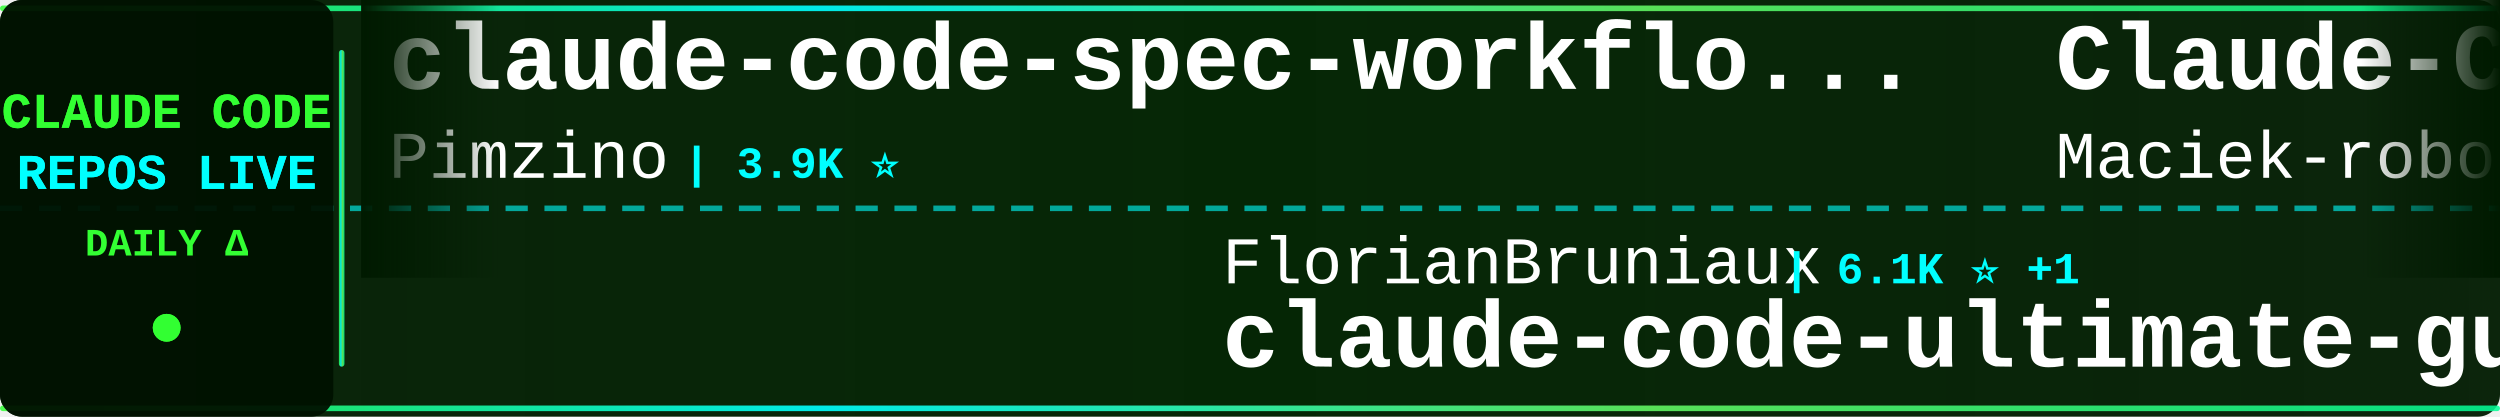
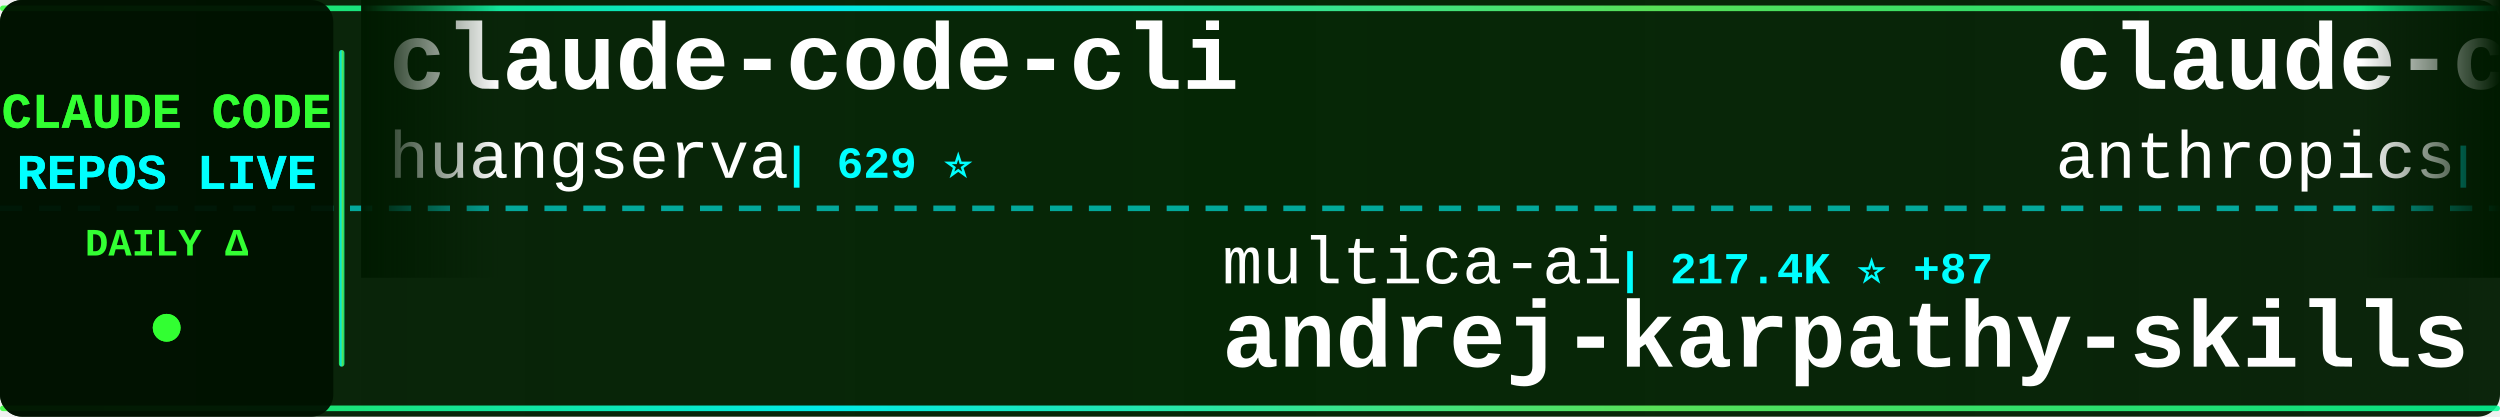
<svg xmlns="http://www.w3.org/2000/svg" width="900" height="150">
  <defs>
    <linearGradient id="tickerBg" x1="0%" y1="0%" x2="100%" y2="0%">
      <stop offset="0%" style="stop-color:#001a00;stop-opacity:0.95" />
      <stop offset="50%" style="stop-color:#002200;stop-opacity:0.98" />
      <stop offset="100%" style="stop-color:#001a00;stop-opacity:0.95" />
    </linearGradient>
    <linearGradient id="borderGrad" x1="0%" y1="0%" x2="100%" y2="0%">
      <stop offset="0%" style="stop-color:#33ff33;stop-opacity:0.85">
        <animate attributeName="stop-opacity" values="0.85;1;0.85" dur="2s" repeatCount="indefinite" />
      </stop>
      <stop offset="33%" style="stop-color:#00ffff;stop-opacity:0.9">
        <animate attributeName="stop-opacity" values="0.9;1;0.9" dur="2.2s" repeatCount="indefinite" />
      </stop>
      <stop offset="66%" style="stop-color:#66ff66;stop-opacity:0.85">
        <animate attributeName="stop-opacity" values="0.85;1;0.85" dur="1.8s" repeatCount="indefinite" />
      </stop>
      <stop offset="100%" style="stop-color:#00ff99;stop-opacity:0.85">
        <animate attributeName="stop-opacity" values="0.85;1;0.85" dur="2s" repeatCount="indefinite" />
      </stop>
    </linearGradient>
    <filter id="textGlow">
      <feGaussianBlur stdDeviation="0.1" result="coloredBlur" />
      <feMerge>
        <feMergeNode in="coloredBlur" />
        <feMergeNode in="SourceGraphic" />
      </feMerge>
    </filter>
    <filter id="metricGlow">
      <feGaussianBlur stdDeviation="0.2" result="coloredBlur" />
      <feMerge>
        <feMergeNode in="coloredBlur" />
        <feMergeNode in="SourceGraphic" />
      </feMerge>
    </filter>
    <linearGradient id="leftFade" x1="0%" y1="0%" x2="100%" y2="0%">
      <stop offset="0%" style="stop-color:#001a00;stop-opacity:1" />
      <stop offset="100%" style="stop-color:#001a00;stop-opacity:0" />
    </linearGradient>
    <linearGradient id="rightFade" x1="0%" y1="0%" x2="100%" y2="0%">
      <stop offset="0%" style="stop-color:#001a00;stop-opacity:0" />
      <stop offset="100%" style="stop-color:#001a00;stop-opacity:1" />
    </linearGradient>
  </defs>
  <rect width="900" height="150" fill="url(#tickerBg)" rx="8" />
  <rect x="0" y="2" width="900" height="2" fill="url(#borderGrad)" rx="1" />
  <rect x="0" y="146" width="900" height="2" fill="url(#borderGrad)" rx="1" />
  <line x1="0" y1="75" x2="900" y2="75" stroke="#00ffff" stroke-width="2" stroke-dasharray="8 6" opacity="0.6" />
  <rect x="0" y="0" width="120" height="150" fill="#001100" opacity="0.95" rx="8" />
  <text x="60" y="46" font-family="'Courier New', monospace" font-size="18" font-weight="bold" fill="#33ff33" text-anchor="middle" filter="url(#textGlow)">
    CLAUDE CODE
  </text>
  <text x="60" y="68" font-family="'Courier New', monospace" font-size="18" font-weight="bold" fill="#00ffff" text-anchor="middle" filter="url(#textGlow)">
    REPOS LIVE
  </text>
  <text x="60" y="92" font-family="'Courier New', monospace" font-size="14" font-weight="bold" fill="#33ff33" text-anchor="middle">
    DAILY Δ
  </text>
  <circle cx="60" cy="118" r="5" fill="#33ff33" filter="url(#metricGlow)">
    <animate attributeName="r" values="4;6;4" dur="1.5s" repeatCount="indefinite" />
    <animate attributeName="opacity" values="0.6;1;0.6" dur="1.5s" repeatCount="indefinite" />
  </circle>
  <rect x="122" y="18" width="2" height="114" fill="url(#borderGrad)" rx="1" />
  <clipPath id="tickerClip">
    <rect x="130" y="0" width="770" height="150" />
  </clipPath>
  <g clip-path="url(#tickerClip)">
    <g id="tickerItems">
      <animateTransform attributeName="transform" attributeType="XML" type="translate" from="0 0" to="-3000 0" dur="54s" repeatCount="indefinite" />
      <g transform="translate(0, 0)">
-         <text x="140" y="32" font-family="'Courier New', monospace" font-size="34" font-weight="bold" fill="#ffffff">claude-code-spec-workflo...</text>
-         <text x="140" y="64" font-family="'Courier New', monospace" font-size="24" font-weight="normal" fill="#ffffff" opacity="1.0">Pimzino</text>
-         <text x="246" y="64" font-family="'Courier New', monospace" font-size="16" font-weight="bold" fill="#00ffff"> | 3.9K ⭐</text>
+         <text x="140" y="32" font-family="'Courier New', monospace" font-size="34" font-weight="bold" fill="#ffffff">claude-code-cli</text>
+         <text x="140" y="64" font-family="'Courier New', monospace" font-size="24" font-weight="normal" fill="#ffffff" opacity="1.0">huangserva</text>
+         <text x="282" y="64" font-family="'Courier New', monospace" font-size="16" font-weight="bold" fill="#00ffff"> | 629 ⭐</text>
      </g>
      <g transform="translate(300, 0)">
-         <text x="140" y="102" font-family="'Courier New', monospace" font-size="24" font-weight="normal" fill="#ffffff" opacity="1.0">FlorianBruniaux</text>
-         <text x="342" y="102" font-family="'Courier New', monospace" font-size="16" font-weight="bold" fill="#00ffff"> | 6.1K ⭐ +1</text>
-         <text x="140" y="132" font-family="'Courier New', monospace" font-size="34" font-weight="bold" fill="#ffffff">claude-code-ultimate-gui...</text>
+         <text x="140" y="102" font-family="'Courier New', monospace" font-size="24" font-weight="normal" fill="#ffffff" opacity="1.0">multica-ai</text>
+         <text x="282" y="102" font-family="'Courier New', monospace" font-size="16" font-weight="bold" fill="#00ffff"> | 217.4K ⭐ +87</text>
+         <text x="140" y="132" font-family="'Courier New', monospace" font-size="34" font-weight="bold" fill="#ffffff">andrej-karpathy-skills</text>
      </g>
      <g transform="translate(600, 0)">
-         <text x="140" y="32" font-family="'Courier New', monospace" font-size="34" font-weight="bold" fill="#ffffff">Claude-Code-Usage-Monito...</text>
-         <text x="140" y="64" font-family="'Courier New', monospace" font-size="24" font-weight="normal" fill="#ffffff" opacity="1.0">Maciek-roboblog</text>
-         <text x="342" y="64" font-family="'Courier New', monospace" font-size="16" font-weight="bold" fill="#00ffff"> | 8.7K ⭐ +1</text>
+         <text x="140" y="32" font-family="'Courier New', monospace" font-size="34" font-weight="bold" fill="#ffffff">claude-code-security-rev...</text>
+         <text x="140" y="64" font-family="'Courier New', monospace" font-size="24" font-weight="normal" fill="#ffffff" opacity="1.0">anthropics</text>
+         <text x="282" y="64" font-family="'Courier New', monospace" font-size="16" font-weight="bold" fill="#00ffff"> | 6.3K ⭐</text>
      </g>
      <g transform="translate(900, 0)">
-         <text x="140" y="102" font-family="'Courier New', monospace" font-size="24" font-weight="normal" fill="#ffffff" opacity="1.0">Yeachan-Heo</text>
-         <text x="294" y="102" font-family="'Courier New', monospace" font-size="16" font-weight="bold" fill="#00ffff"> | 39.6K ⭐ +9</text>
-         <text x="140" y="132" font-family="'Courier New', monospace" font-size="34" font-weight="bold" fill="#ffffff">oh-my-claudecode</text>
+         <text x="140" y="102" font-family="'Courier New', monospace" font-size="24" font-weight="normal" fill="#ffffff" opacity="1.0">Alishahryar1</text>
+         <text x="306" y="102" font-family="'Courier New', monospace" font-size="16" font-weight="bold" fill="#00ffff"> | 56.9K ⭐ +25</text>
+         <text x="140" y="132" font-family="'Courier New', monospace" font-size="34" font-weight="bold" fill="#ffffff">free-claude-code</text>
      </g>
      <g transform="translate(1200, 0)">
-         <text x="140" y="32" font-family="'Courier New', monospace" font-size="34" font-weight="bold" fill="#ffffff">claude-code-hooks-master...</text>
-         <text x="140" y="64" font-family="'Courier New', monospace" font-size="24" font-weight="normal" fill="#ffffff" opacity="1.0">disler</text>
-         <text x="234" y="64" font-family="'Courier New', monospace" font-size="16" font-weight="bold" fill="#00ffff"> | 3.9K ⭐</text>
+         <text x="140" y="32" font-family="'Courier New', monospace" font-size="34" font-weight="bold" fill="#ffffff">claude-code-webui</text>
+         <text x="140" y="64" font-family="'Courier New', monospace" font-size="24" font-weight="normal" fill="#ffffff" opacity="1.0">sugyan</text>
+         <text x="234" y="64" font-family="'Courier New', monospace" font-size="16" font-weight="bold" fill="#00ffff"> | 1.1K ⭐</text>
      </g>
      <g transform="translate(1500, 0)">
-         <text x="140" y="102" font-family="'Courier New', monospace" font-size="24" font-weight="normal" fill="#ffffff" opacity="1.0">Chachamaru127</text>
-         <text x="318" y="102" font-family="'Courier New', monospace" font-size="16" font-weight="bold" fill="#00ffff"> | 3.2K ⭐ +1</text>
-         <text x="140" y="132" font-family="'Courier New', monospace" font-size="34" font-weight="bold" fill="#ffffff">claude-code-harness</text>
+         <text x="140" y="102" font-family="'Courier New', monospace" font-size="24" font-weight="normal" fill="#ffffff" opacity="1.0">ccplugins</text>
+         <text x="270" y="102" font-family="'Courier New', monospace" font-size="16" font-weight="bold" fill="#00ffff"> | 967 ⭐</text>
+         <text x="140" y="132" font-family="'Courier New', monospace" font-size="34" font-weight="bold" fill="#ffffff">awesome-claude-code-plug...</text>
      </g>
      <g transform="translate(1800, 0)">
-         <text x="140" y="32" font-family="'Courier New', monospace" font-size="34" font-weight="bold" fill="#ffffff">learn-claude-code</text>
-         <text x="140" y="64" font-family="'Courier New', monospace" font-size="24" font-weight="normal" fill="#ffffff" opacity="1.0">shareAI-lab</text>
-         <text x="294" y="64" font-family="'Courier New', monospace" font-size="16" font-weight="bold" fill="#00ffff"> | 78.1K ⭐ +2</text>
+         <text x="140" y="32" font-family="'Courier New', monospace" font-size="34" font-weight="bold" fill="#ffffff">claude-code-from-scratch</text>
+         <text x="140" y="64" font-family="'Courier New', monospace" font-size="24" font-weight="normal" fill="#ffffff" opacity="1.0">Windy3f3f3f3f</text>
+         <text x="318" y="64" font-family="'Courier New', monospace" font-size="16" font-weight="bold" fill="#00ffff"> | 2.7K ⭐ +1</text>
      </g>
      <g transform="translate(2100, 0)">
-         <text x="140" y="102" font-family="'Courier New', monospace" font-size="24" font-weight="normal" fill="#ffffff" opacity="1.0">ykdojo</text>
-         <text x="234" y="102" font-family="'Courier New', monospace" font-size="16" font-weight="bold" fill="#00ffff"> | 10.2K ⭐</text>
-         <text x="140" y="132" font-family="'Courier New', monospace" font-size="34" font-weight="bold" fill="#ffffff">claude-code-tips</text>
+         <text x="140" y="102" font-family="'Courier New', monospace" font-size="24" font-weight="normal" fill="#ffffff" opacity="1.0">Pimzino</text>
+         <text x="246" y="102" font-family="'Courier New', monospace" font-size="16" font-weight="bold" fill="#00ffff"> | 3.9K ⭐</text>
+         <text x="140" y="132" font-family="'Courier New', monospace" font-size="34" font-weight="bold" fill="#ffffff">claude-code-spec-workflo...</text>
      </g>
      <g transform="translate(2400, 0)">
-         <text x="140" y="32" font-family="'Courier New', monospace" font-size="34" font-weight="bold" fill="#ffffff">claude-code-infrastructu...</text>
-         <text x="140" y="64" font-family="'Courier New', monospace" font-size="24" font-weight="normal" fill="#ffffff" opacity="1.0">diet103</text>
-         <text x="246" y="64" font-family="'Courier New', monospace" font-size="16" font-weight="bold" fill="#00ffff"> | 10.0K ⭐</text>
+         <text x="140" y="32" font-family="'Courier New', monospace" font-size="34" font-weight="bold" fill="#ffffff">ralph-claude-code</text>
+         <text x="140" y="64" font-family="'Courier New', monospace" font-size="24" font-weight="normal" fill="#ffffff" opacity="1.0">frankbria</text>
+         <text x="270" y="64" font-family="'Courier New', monospace" font-size="16" font-weight="bold" fill="#00ffff"> | 9.7K ⭐ +2</text>
      </g>
      <g transform="translate(2700, 0)">
-         <text x="140" y="102" font-family="'Courier New', monospace" font-size="24" font-weight="normal" fill="#ffffff" opacity="1.0">ghuntley</text>
-         <text x="258" y="102" font-family="'Courier New', monospace" font-size="16" font-weight="bold" fill="#00ffff"> | 991 ⭐ +991</text>
-         <text x="140" y="132" font-family="'Courier New', monospace" font-size="34" font-weight="bold" fill="#ffffff">claude-code-source-code-...</text>
+         <text x="140" y="102" font-family="'Courier New', monospace" font-size="24" font-weight="normal" fill="#ffffff" opacity="1.0">1rgs</text>
+         <text x="210" y="102" font-family="'Courier New', monospace" font-size="16" font-weight="bold" fill="#00ffff"> | 3.8K ⭐</text>
+         <text x="140" y="132" font-family="'Courier New', monospace" font-size="34" font-weight="bold" fill="#ffffff">claude-code-proxy</text>
      </g>
      <g transform="translate(3000, 0)">
-         <text x="140" y="32" font-family="'Courier New', monospace" font-size="34" font-weight="bold" fill="#ffffff">claude-code-spec-workflo...</text>
-         <text x="140" y="64" font-family="'Courier New', monospace" font-size="24" font-weight="normal" fill="#ffffff" opacity="1.0">Pimzino</text>
-         <text x="246" y="64" font-family="'Courier New', monospace" font-size="16" font-weight="bold" fill="#00ffff"> | 3.9K ⭐</text>
+         <text x="140" y="32" font-family="'Courier New', monospace" font-size="34" font-weight="bold" fill="#ffffff">claude-code-cli</text>
+         <text x="140" y="64" font-family="'Courier New', monospace" font-size="24" font-weight="normal" fill="#ffffff" opacity="1.0">huangserva</text>
+         <text x="282" y="64" font-family="'Courier New', monospace" font-size="16" font-weight="bold" fill="#00ffff"> | 629 ⭐</text>
      </g>
      <g transform="translate(3300, 0)">
-         <text x="140" y="102" font-family="'Courier New', monospace" font-size="24" font-weight="normal" fill="#ffffff" opacity="1.0">FlorianBruniaux</text>
-         <text x="342" y="102" font-family="'Courier New', monospace" font-size="16" font-weight="bold" fill="#00ffff"> | 6.1K ⭐ +1</text>
-         <text x="140" y="132" font-family="'Courier New', monospace" font-size="34" font-weight="bold" fill="#ffffff">claude-code-ultimate-gui...</text>
+         <text x="140" y="102" font-family="'Courier New', monospace" font-size="24" font-weight="normal" fill="#ffffff" opacity="1.0">multica-ai</text>
+         <text x="282" y="102" font-family="'Courier New', monospace" font-size="16" font-weight="bold" fill="#00ffff"> | 217.4K ⭐ +87</text>
+         <text x="140" y="132" font-family="'Courier New', monospace" font-size="34" font-weight="bold" fill="#ffffff">andrej-karpathy-skills</text>
      </g>
      <g transform="translate(3600, 0)">
-         <text x="140" y="32" font-family="'Courier New', monospace" font-size="34" font-weight="bold" fill="#ffffff">Claude-Code-Usage-Monito...</text>
-         <text x="140" y="64" font-family="'Courier New', monospace" font-size="24" font-weight="normal" fill="#ffffff" opacity="1.0">Maciek-roboblog</text>
-         <text x="342" y="64" font-family="'Courier New', monospace" font-size="16" font-weight="bold" fill="#00ffff"> | 8.7K ⭐ +1</text>
+         <text x="140" y="32" font-family="'Courier New', monospace" font-size="34" font-weight="bold" fill="#ffffff">claude-code-security-rev...</text>
+         <text x="140" y="64" font-family="'Courier New', monospace" font-size="24" font-weight="normal" fill="#ffffff" opacity="1.0">anthropics</text>
+         <text x="282" y="64" font-family="'Courier New', monospace" font-size="16" font-weight="bold" fill="#00ffff"> | 6.3K ⭐</text>
      </g>
      <g transform="translate(3900, 0)">
-         <text x="140" y="102" font-family="'Courier New', monospace" font-size="24" font-weight="normal" fill="#ffffff" opacity="1.0">Yeachan-Heo</text>
-         <text x="294" y="102" font-family="'Courier New', monospace" font-size="16" font-weight="bold" fill="#00ffff"> | 39.6K ⭐ +9</text>
-         <text x="140" y="132" font-family="'Courier New', monospace" font-size="34" font-weight="bold" fill="#ffffff">oh-my-claudecode</text>
+         <text x="140" y="102" font-family="'Courier New', monospace" font-size="24" font-weight="normal" fill="#ffffff" opacity="1.0">Alishahryar1</text>
+         <text x="306" y="102" font-family="'Courier New', monospace" font-size="16" font-weight="bold" fill="#00ffff"> | 56.9K ⭐ +25</text>
+         <text x="140" y="132" font-family="'Courier New', monospace" font-size="34" font-weight="bold" fill="#ffffff">free-claude-code</text>
      </g>
    </g>
  </g>
  <rect x="130" y="0" width="50" height="100" fill="url(#leftFade)" />
  <rect x="850" y="0" width="50" height="100" fill="url(#rightFade)" />
</svg>
